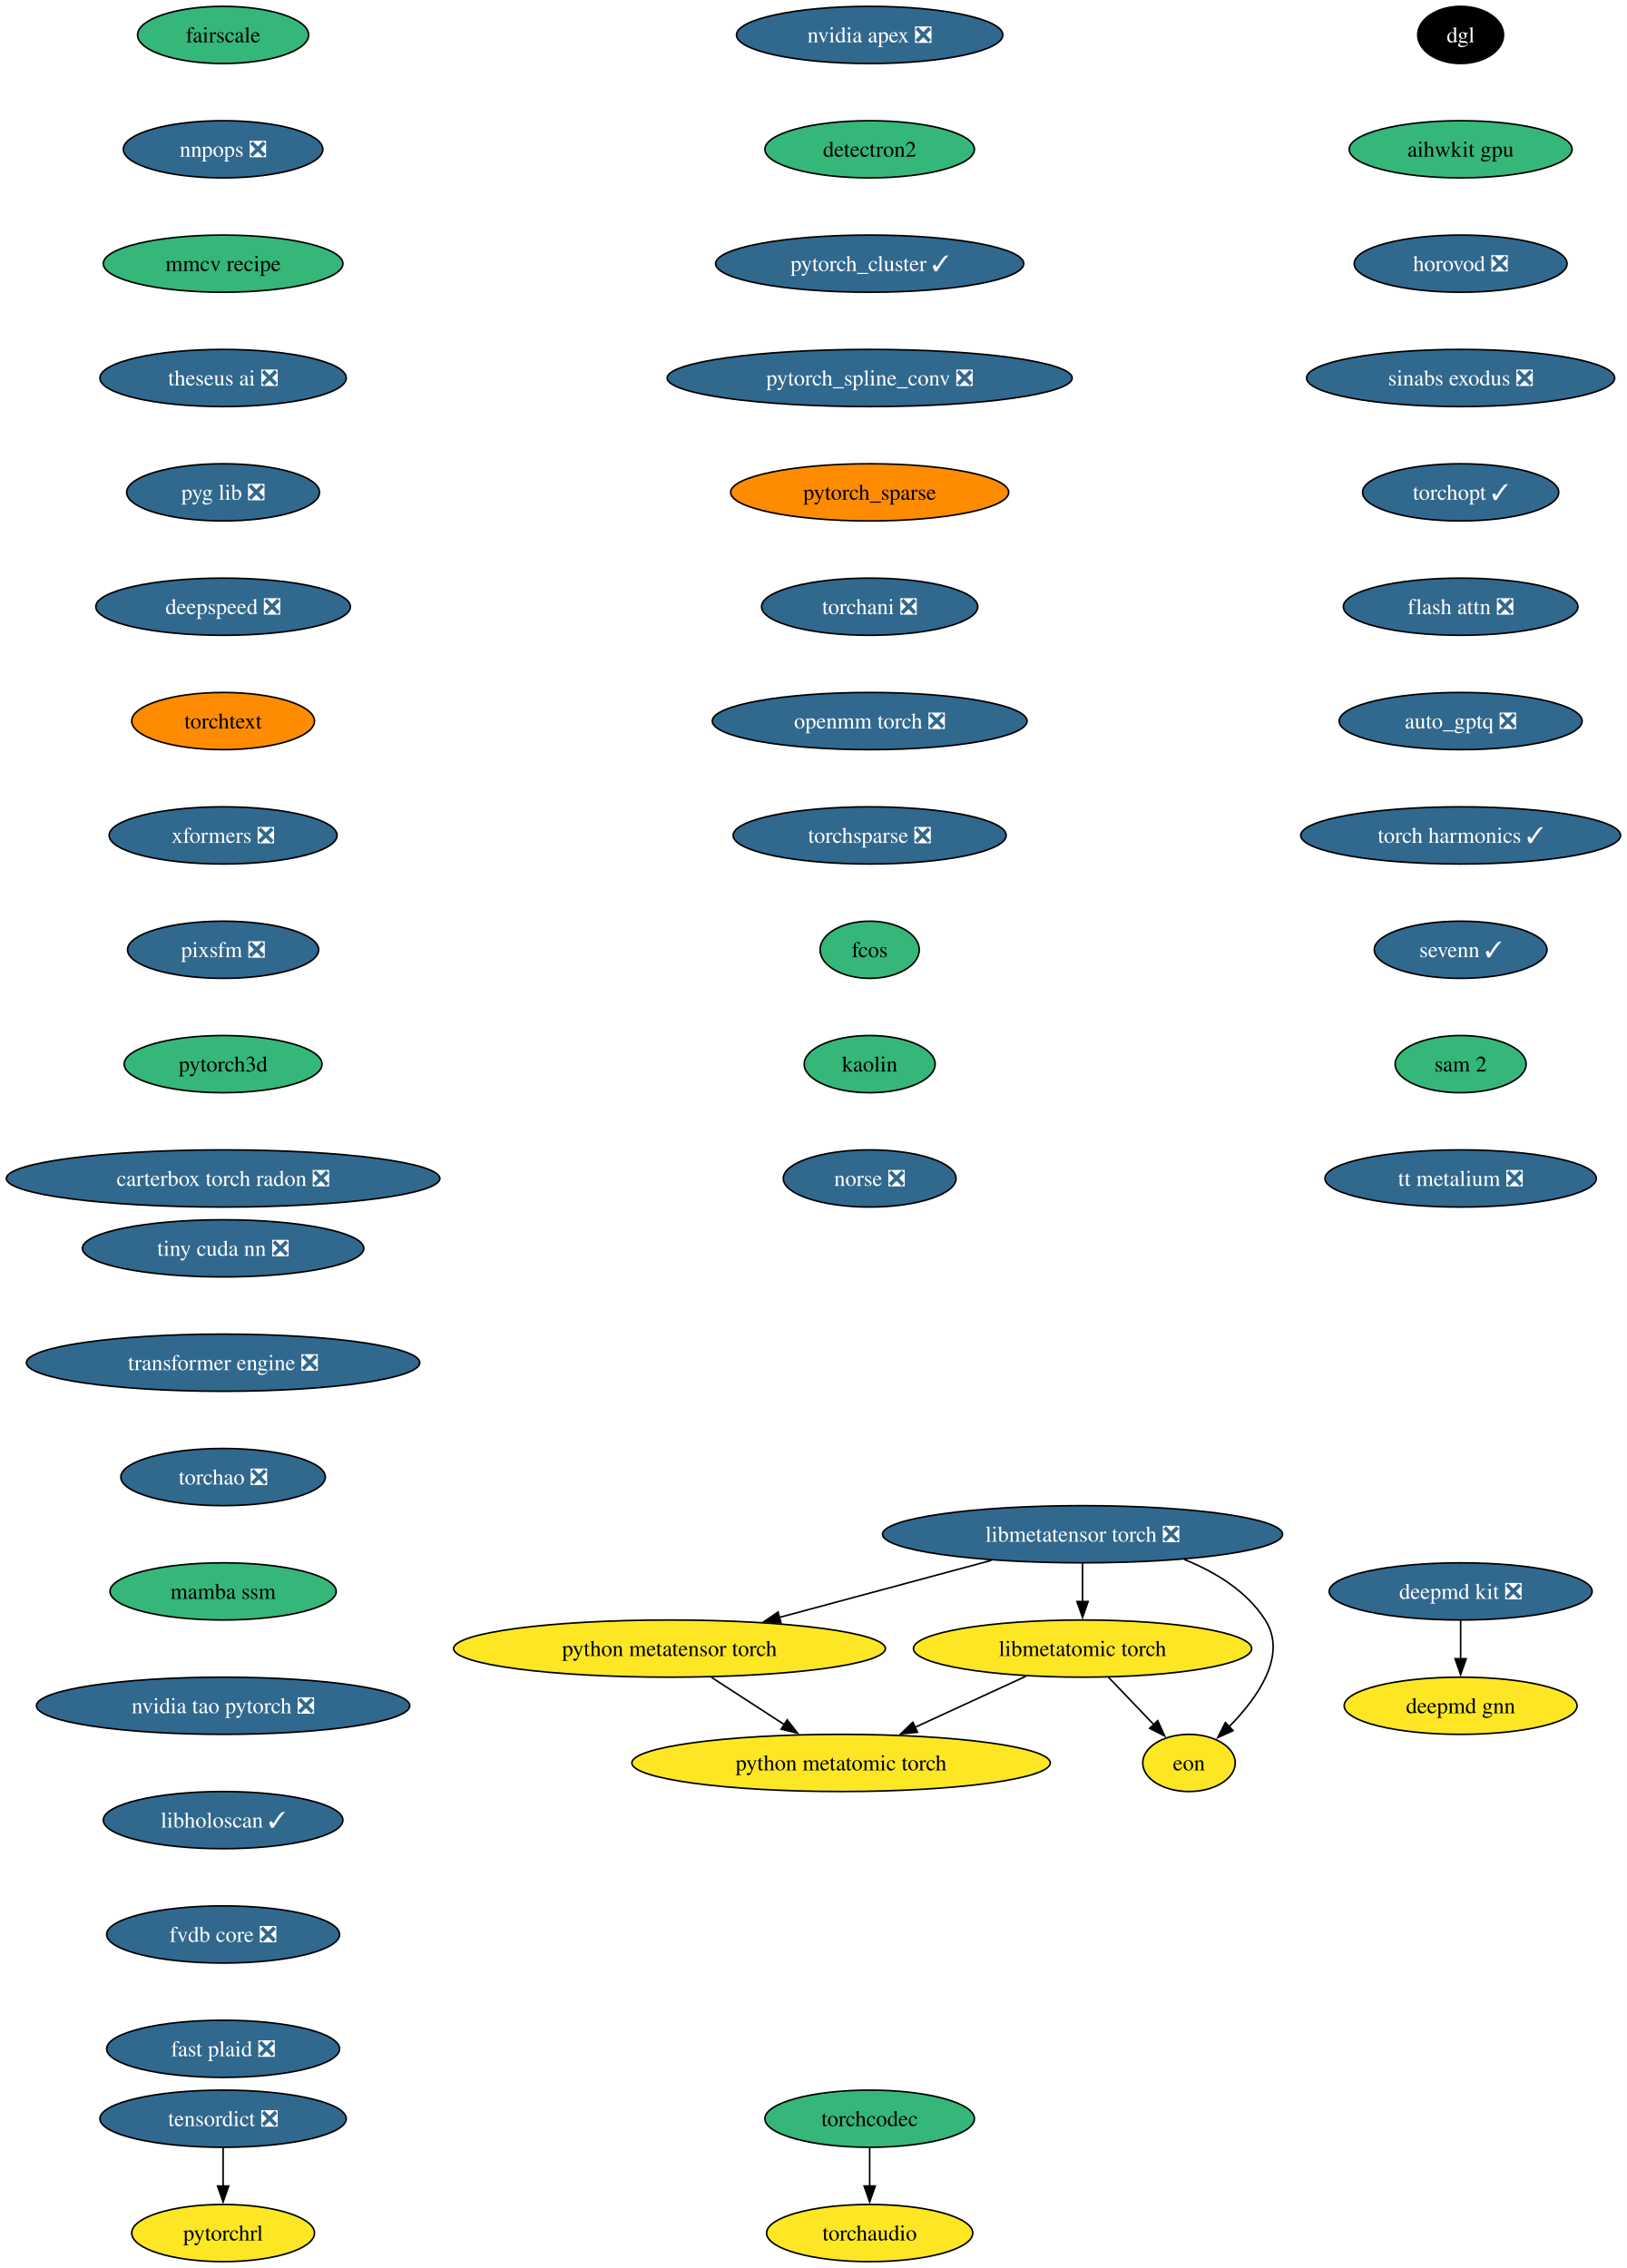
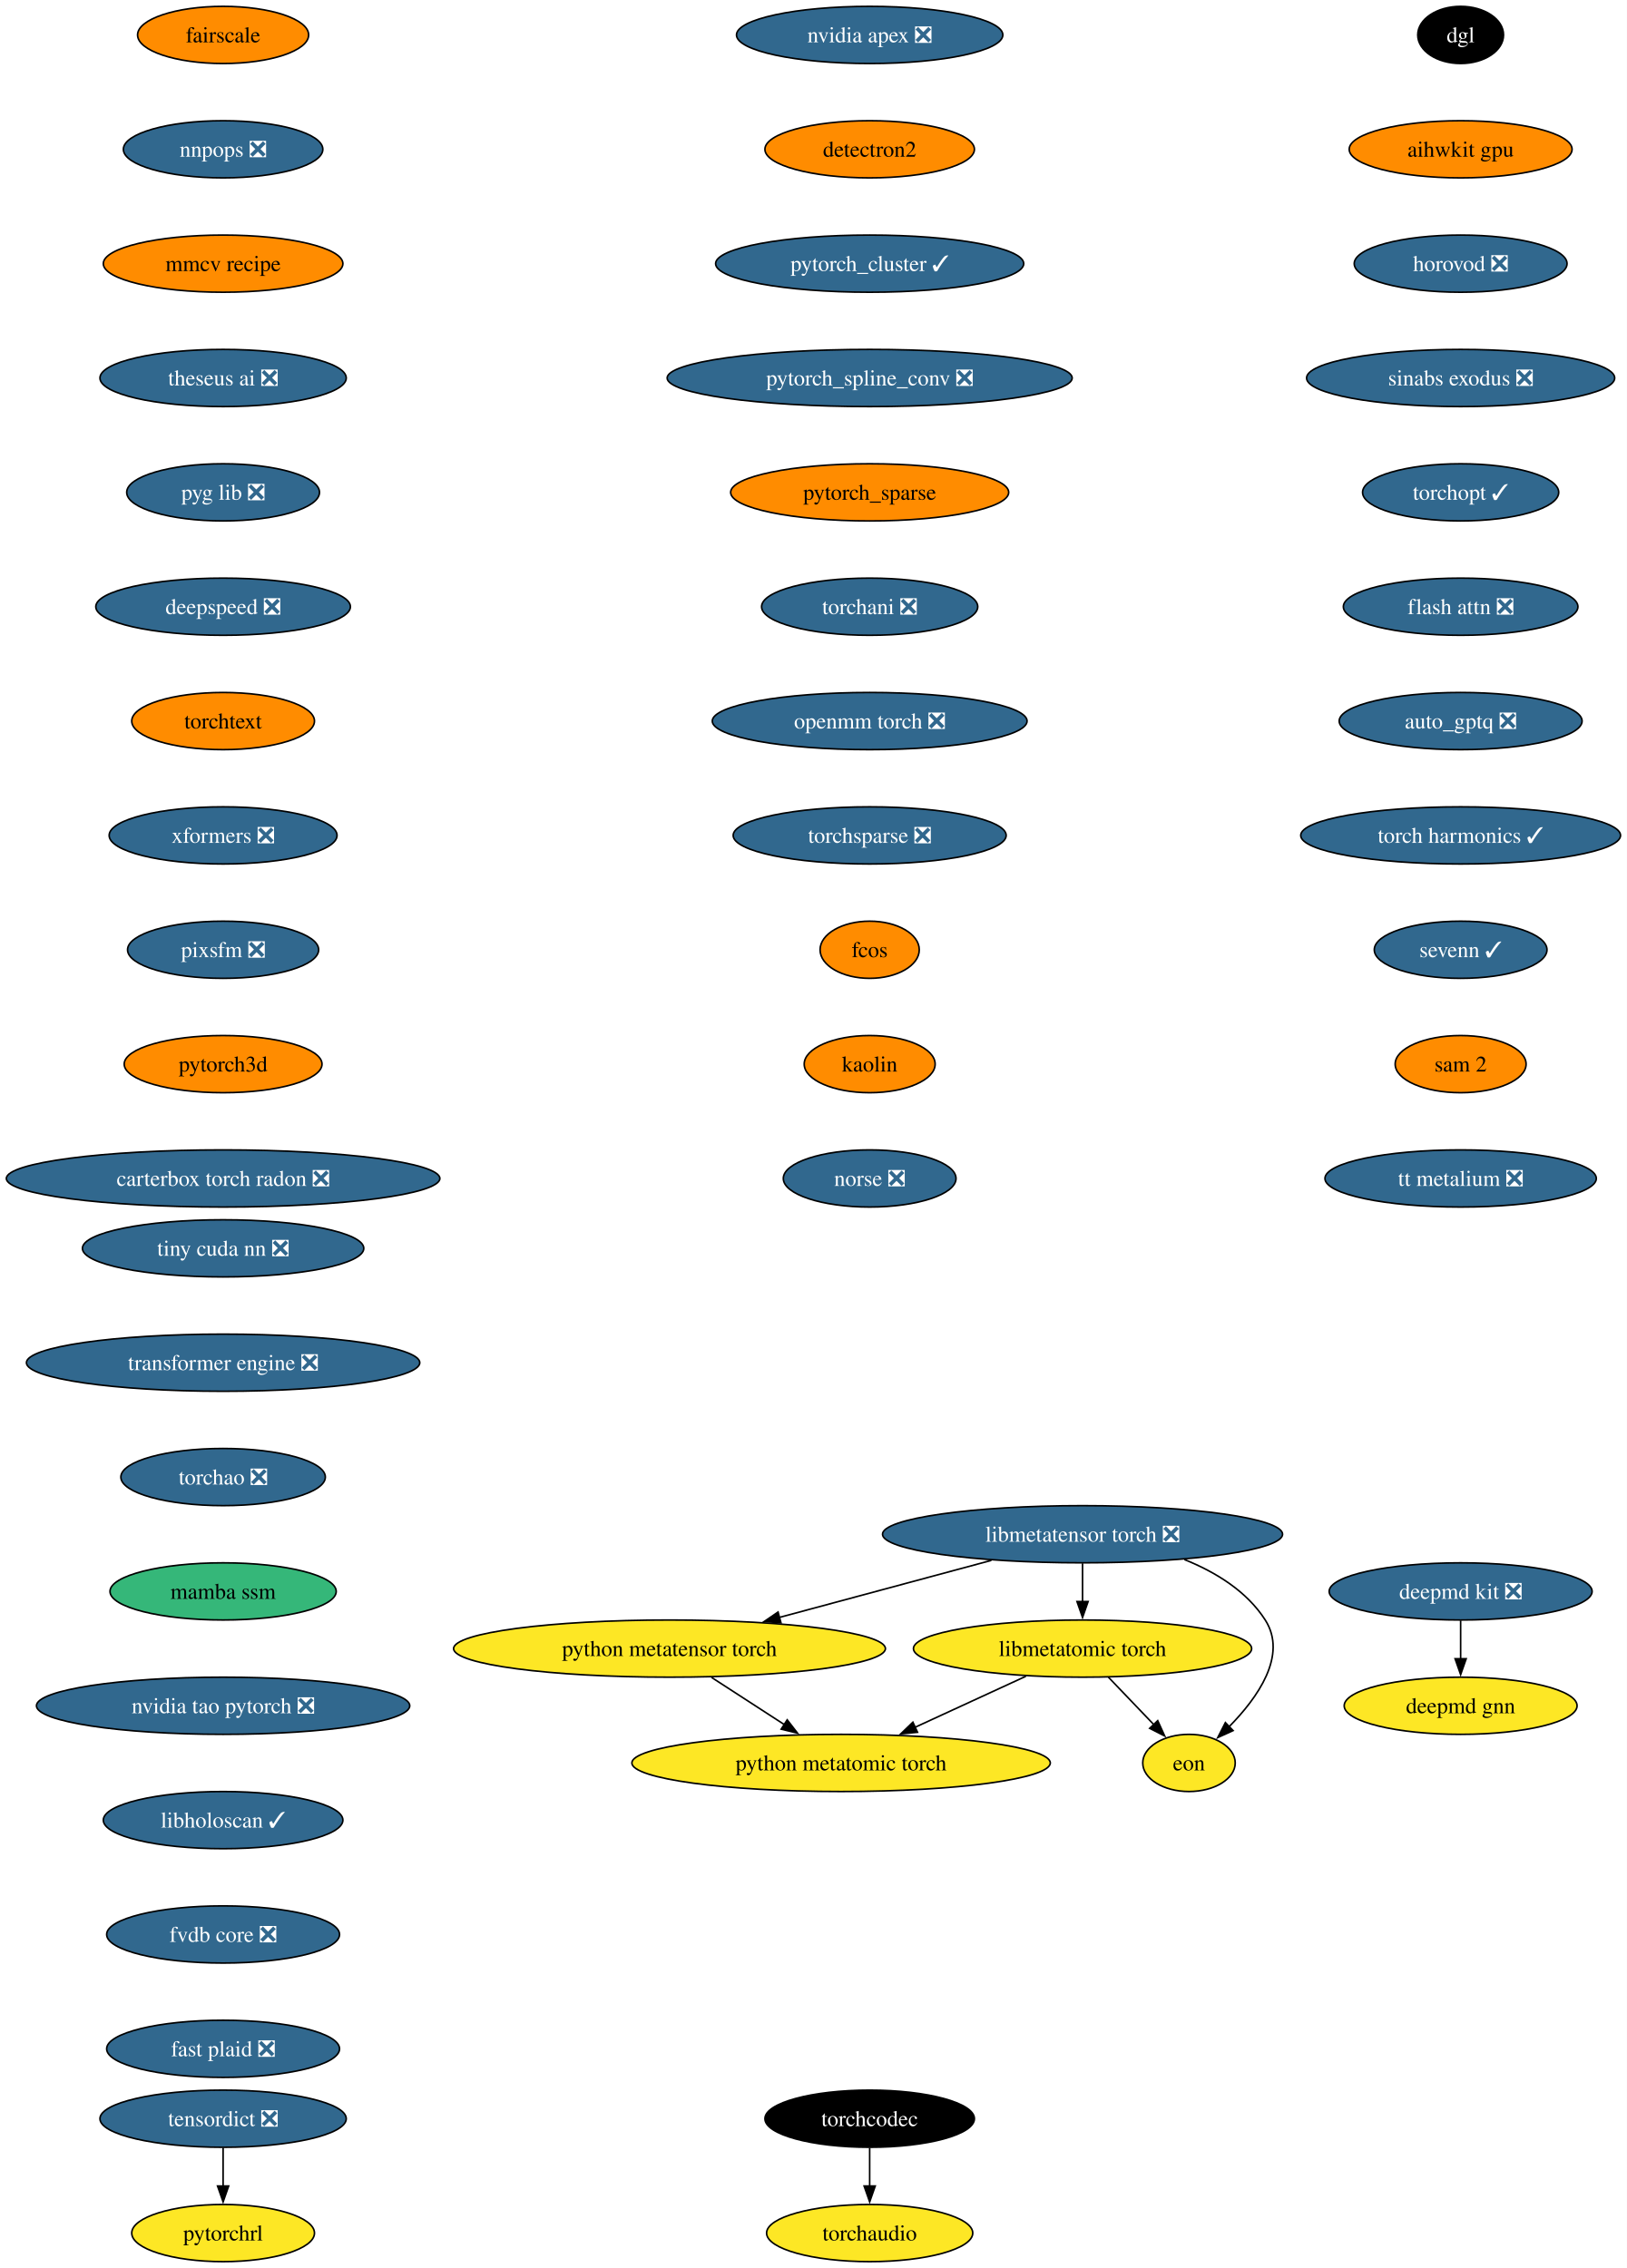
<svg xmlns="http://www.w3.org/2000/svg" xmlns:xlink="http://www.w3.org/1999/xlink" width="1024pt" height="1428pt" viewBox="0.00 0.00 1024.00 1428.00">
  <g id="graph0" class="graph" transform="scale(1 1) rotate(0) translate(4 1424)">
    <polygon fill="white" stroke="none" points="-4,4 -4,-1424 1020.1,-1424 1020.1,4 -4,4" />
    <g id="node1" class="node">
      <g id="a_node1">
        <a xlink:href="https://github.com/conda-forge/deepmd-kit-feedstock/pull/134" xlink:title="deepmd kit ❎">
          <ellipse fill="#31688e" stroke="black" cx="915.44" cy="-422" rx="82.77" ry="18" />
          <text xml:space="preserve" text-anchor="middle" x="915.44" y="-417.32" font-family="Times,serif" font-size="14.00" fill="white">deepmd kit ❎</text>
        </a>
      </g>
    </g>
    <g id="node2" class="node">
      <g id="a_node2">
        <a xlink:href="https://github.com/conda-forge/deepmd-gnn-feedstock" xlink:title="deepmd gnn">
          <ellipse fill="#fde725" stroke="black" cx="915.44" cy="-350" rx="73.3" ry="18" />
          <text xml:space="preserve" text-anchor="middle" x="915.44" y="-345.32" font-family="Times,serif" font-size="14.00">deepmd gnn</text>
        </a>
      </g>
    </g>
    <g id="edge1" class="edge">
      <path fill="none" stroke="black" d="M915.44,-403.7C915.44,-396.41 915.44,-387.73 915.44,-379.54" />
      <polygon fill="black" stroke="black" points="918.94,-379.62 915.44,-369.62 911.94,-379.62 918.94,-379.62" />
    </g>
    <g id="node3" class="node">
      <g id="a_node3">
        <a xlink:href="https://github.com/conda-forge/nvidia-apex-feedstock/pull/69" xlink:title="nvidia apex ❎">
          <ellipse fill="#31688e" stroke="black" cx="543.44" cy="-1402" rx="83.83" ry="18" />
          <text xml:space="preserve" text-anchor="middle" x="543.44" y="-1397.33" font-family="Times,serif" font-size="14.00" fill="white">nvidia apex ❎</text>
        </a>
      </g>
    </g>
    <g id="node4" class="node">
      <g id="a_node4">
        <a xlink:href="https://github.com/conda-forge/detectron2-feedstock" xlink:title="detectron2">
-           <ellipse fill="#35b779" stroke="black" cx="543.44" cy="-1330" rx="65.94" ry="18" />
+           <ellipse fill="#ff8c00" stroke="black" cx="543.44" cy="-1330" rx="65.94" ry="18" />
          <text xml:space="preserve" text-anchor="middle" x="543.44" y="-1325.33" font-family="Times,serif" font-size="14.00">detectron2</text>
        </a>
      </g>
    </g>
    <g id="node5" class="node">
      <g id="a_node5">
        <a xlink:href="https://github.com/conda-forge/pytorch_cluster-feedstock/pull/69" xlink:title="pytorch_cluster ✓">
          <ellipse fill="#31688e" stroke="black" cx="543.44" cy="-1258" rx="96.98" ry="18" />
          <text xml:space="preserve" text-anchor="middle" x="543.44" y="-1253.33" font-family="Times,serif" font-size="14.00" fill="white">pytorch_cluster ✓</text>
        </a>
      </g>
    </g>
    <g id="node6" class="node">
      <g id="a_node6">
        <a xlink:href="https://github.com/conda-forge/pytorch_spline_conv-feedstock/pull/52" xlink:title="pytorch_spline_conv ❎">
          <ellipse fill="#31688e" stroke="black" cx="543.44" cy="-1186" rx="127.49" ry="18" />
          <text xml:space="preserve" text-anchor="middle" x="543.44" y="-1181.33" font-family="Times,serif" font-size="14.00" fill="white">pytorch_spline_conv ❎</text>
        </a>
      </g>
    </g>
    <g id="node7" class="node">
      <g id="a_node7">
        <a xlink:href="https://github.com/conda-forge/pytorch_sparse-feedstock" xlink:title="pytorch_sparse">
          <ellipse fill="#ff8c00" stroke="black" cx="543.44" cy="-1114" rx="87.51" ry="18" />
          <text xml:space="preserve" text-anchor="middle" x="543.44" y="-1109.33" font-family="Times,serif" font-size="14.00">pytorch_sparse</text>
        </a>
      </g>
    </g>
    <g id="node8" class="node">
      <g id="a_node8">
        <a xlink:href="https://github.com/conda-forge/torchani-feedstock/pull/63" xlink:title="torchani ❎">
          <ellipse fill="#31688e" stroke="black" cx="543.44" cy="-1042" rx="68.04" ry="18" />
          <text xml:space="preserve" text-anchor="middle" x="543.44" y="-1037.33" font-family="Times,serif" font-size="14.00" fill="white">torchani ❎</text>
        </a>
      </g>
    </g>
    <g id="node9" class="node">
      <g id="a_node9">
        <a xlink:href="https://github.com/conda-forge/openmm-torch-feedstock/pull/77" xlink:title="openmm torch ❎">
          <ellipse fill="#31688e" stroke="black" cx="543.44" cy="-970" rx="99.08" ry="18" />
          <text xml:space="preserve" text-anchor="middle" x="543.44" y="-965.33" font-family="Times,serif" font-size="14.00" fill="white">openmm torch ❎</text>
        </a>
      </g>
    </g>
    <g id="node10" class="node">
      <g id="a_node10">
        <a xlink:href="https://github.com/conda-forge/torchsparse-feedstock/pull/48" xlink:title="torchsparse ❎">
          <ellipse fill="#31688e" stroke="black" cx="543.44" cy="-898" rx="85.93" ry="18" />
          <text xml:space="preserve" text-anchor="middle" x="543.44" y="-893.33" font-family="Times,serif" font-size="14.00" fill="white">torchsparse ❎</text>
        </a>
      </g>
    </g>
    <g id="node11" class="node">
      <g id="a_node11">
        <a xlink:href="https://github.com/conda-forge/fcos-feedstock" xlink:title="fcos">
-           <ellipse fill="#35b779" stroke="black" cx="543.44" cy="-826" rx="31.22" ry="18" />
+           <ellipse fill="#ff8c00" stroke="black" cx="543.44" cy="-826" rx="31.22" ry="18" />
          <text xml:space="preserve" text-anchor="middle" x="543.44" y="-821.33" font-family="Times,serif" font-size="14.00">fcos</text>
        </a>
      </g>
    </g>
    <g id="node12" class="node">
      <g id="a_node12">
        <a xlink:href="https://github.com/conda-forge/kaolin-feedstock" xlink:title="kaolin">
-           <ellipse fill="#35b779" stroke="black" cx="543.44" cy="-754" rx="41.21" ry="18" />
+           <ellipse fill="#ff8c00" stroke="black" cx="543.44" cy="-754" rx="41.21" ry="18" />
          <text xml:space="preserve" text-anchor="middle" x="543.44" y="-749.33" font-family="Times,serif" font-size="14.00">kaolin</text>
        </a>
      </g>
    </g>
    <g id="node13" class="node">
      <g id="a_node13">
        <a xlink:href="https://github.com/conda-forge/norse-feedstock/pull/29" xlink:title="norse ❎">
          <ellipse fill="#31688e" stroke="black" cx="543.44" cy="-682" rx="54.36" ry="18" />
          <text xml:space="preserve" text-anchor="middle" x="543.44" y="-677.33" font-family="Times,serif" font-size="14.00" fill="white">norse ❎</text>
        </a>
      </g>
    </g>
    <g id="node14" class="node">
      <g id="a_node14">
        <a xlink:href="https://github.com/conda-forge/fairscale-feedstock" xlink:title="fairscale">
-           <ellipse fill="#35b779" stroke="black" cx="136.44" cy="-1402" rx="53.84" ry="18" />
+           <ellipse fill="#ff8c00" stroke="black" cx="136.44" cy="-1402" rx="53.84" ry="18" />
          <text xml:space="preserve" text-anchor="middle" x="136.44" y="-1397.33" font-family="Times,serif" font-size="14.00">fairscale</text>
        </a>
      </g>
    </g>
    <g id="node15" class="node">
      <g id="a_node15">
        <a xlink:href="https://github.com/conda-forge/nnpops-feedstock/pull/57" xlink:title="nnpops ❎">
          <ellipse fill="#31688e" stroke="black" cx="136.44" cy="-1330" rx="62.78" ry="18" />
          <text xml:space="preserve" text-anchor="middle" x="136.44" y="-1325.33" font-family="Times,serif" font-size="14.00" fill="white">nnpops ❎</text>
        </a>
      </g>
    </g>
    <g id="node16" class="node">
      <g id="a_node16">
        <a xlink:href="https://github.com/conda-forge/mmcv-recipe-feedstock" xlink:title="mmcv recipe">
-           <ellipse fill="#35b779" stroke="black" cx="136.44" cy="-1258" rx="75.41" ry="18" />
+           <ellipse fill="#ff8c00" stroke="black" cx="136.44" cy="-1258" rx="75.41" ry="18" />
          <text xml:space="preserve" text-anchor="middle" x="136.44" y="-1253.33" font-family="Times,serif" font-size="14.00">mmcv recipe</text>
        </a>
      </g>
    </g>
    <g id="node17" class="node">
      <g id="a_node17">
        <a xlink:href="https://github.com/conda-forge/theseus-ai-feedstock/pull/35" xlink:title="theseus ai ❎">
          <ellipse fill="#31688e" stroke="black" cx="136.44" cy="-1186" rx="77.52" ry="18" />
          <text xml:space="preserve" text-anchor="middle" x="136.44" y="-1181.33" font-family="Times,serif" font-size="14.00" fill="white">theseus ai ❎</text>
        </a>
      </g>
    </g>
    <g id="node18" class="node">
      <g id="a_node18">
        <a xlink:href="https://github.com/conda-forge/pyg-lib-feedstock/pull/52" xlink:title="pyg lib ❎">
          <ellipse fill="#31688e" stroke="black" cx="136.44" cy="-1114" rx="60.68" ry="18" />
          <text xml:space="preserve" text-anchor="middle" x="136.44" y="-1109.33" font-family="Times,serif" font-size="14.00" fill="white">pyg lib ❎</text>
        </a>
      </g>
    </g>
    <g id="node19" class="node">
      <g id="a_node19">
        <a xlink:href="https://github.com/conda-forge/deepspeed-feedstock/pull/122" xlink:title="deepspeed ❎">
          <ellipse fill="#31688e" stroke="black" cx="136.44" cy="-1042" rx="80.14" ry="18" />
          <text xml:space="preserve" text-anchor="middle" x="136.44" y="-1037.33" font-family="Times,serif" font-size="14.00" fill="white">deepspeed ❎</text>
        </a>
      </g>
    </g>
    <g id="node20" class="node">
      <g id="a_node20">
        <a xlink:href="https://github.com/conda-forge/torchtext-feedstock" xlink:title="torchtext">
          <ellipse fill="#ff8c00" stroke="black" cx="136.44" cy="-970" rx="57.52" ry="18" />
          <text xml:space="preserve" text-anchor="middle" x="136.44" y="-965.33" font-family="Times,serif" font-size="14.00">torchtext</text>
        </a>
      </g>
    </g>
    <g id="node21" class="node">
      <g id="a_node21">
        <a xlink:href="https://github.com/conda-forge/xformers-feedstock/pull/73" xlink:title="xformers ❎">
          <ellipse fill="#31688e" stroke="black" cx="136.44" cy="-898" rx="71.73" ry="18" />
          <text xml:space="preserve" text-anchor="middle" x="136.44" y="-893.33" font-family="Times,serif" font-size="14.00" fill="white">xformers ❎</text>
        </a>
      </g>
    </g>
    <g id="node22" class="node">
      <g id="a_node22">
        <a xlink:href="https://github.com/conda-forge/pixsfm-feedstock/pull/47" xlink:title="pixsfm ❎">
          <ellipse fill="#31688e" stroke="black" cx="136.44" cy="-826" rx="60.15" ry="18" />
          <text xml:space="preserve" text-anchor="middle" x="136.44" y="-821.33" font-family="Times,serif" font-size="14.00" fill="white">pixsfm ❎</text>
        </a>
      </g>
    </g>
    <g id="node25" class="node">
      <g id="a_node25">
        <a xlink:href="https://github.com/conda-forge/pytorch3d-feedstock" xlink:title="pytorch3d">
-           <ellipse fill="#35b779" stroke="black" cx="136.44" cy="-754" rx="62.26" ry="18" />
+           <ellipse fill="#ff8c00" stroke="black" cx="136.44" cy="-754" rx="62.26" ry="18" />
          <text xml:space="preserve" text-anchor="middle" x="136.44" y="-749.33" font-family="Times,serif" font-size="14.00">pytorch3d</text>
        </a>
      </g>
    </g>
    <g id="node23" class="node">
      <g id="a_node23">
        <a xlink:href="https://github.com/conda-forge/tensordict-feedstock/pull/46" xlink:title="tensordict ❎">
          <ellipse fill="#31688e" stroke="black" cx="136.44" cy="-90" rx="77.52" ry="18" />
          <text xml:space="preserve" text-anchor="middle" x="136.44" y="-85.33" font-family="Times,serif" font-size="14.00" fill="white">tensordict ❎</text>
        </a>
      </g>
    </g>
    <g id="node24" class="node">
      <g id="a_node24">
        <a xlink:href="https://github.com/conda-forge/pytorchrl-feedstock" xlink:title="pytorchrl">
          <ellipse fill="#fde725" stroke="black" cx="136.44" cy="-18" rx="57.52" ry="18" />
          <text xml:space="preserve" text-anchor="middle" x="136.44" y="-13.32" font-family="Times,serif" font-size="14.00">pytorchrl</text>
        </a>
      </g>
    </g>
    <g id="edge20" class="edge">
      <path fill="none" stroke="black" d="M136.44,-71.7C136.44,-64.41 136.44,-55.73 136.44,-47.54" />
      <polygon fill="black" stroke="black" points="139.94,-47.62 136.44,-37.62 132.94,-47.62 139.94,-47.62" />
    </g>
    <g id="node26" class="node">
      <g id="a_node26">
        <a xlink:href="https://github.com/conda-forge/carterbox-torch-radon-feedstock/pull/29" xlink:title="carterbox torch radon ❎">
          <ellipse fill="#31688e" stroke="black" cx="136.44" cy="-682" rx="136.44" ry="18" />
          <text xml:space="preserve" text-anchor="middle" x="136.44" y="-677.33" font-family="Times,serif" font-size="14.00" fill="white">carterbox torch radon ❎</text>
        </a>
      </g>
    </g>
    <g id="node27" class="node">
      <g id="a_node27">
        <a xlink:href="https://github.com/conda-forge/dgl-feedstock" xlink:title="dgl">
          <ellipse fill="#000000" stroke="black" cx="915.44" cy="-1402" rx="27.01" ry="18" />
          <text xml:space="preserve" text-anchor="middle" x="915.44" y="-1397.33" font-family="Times,serif" font-size="14.00" fill="white">dgl</text>
        </a>
      </g>
    </g>
    <g id="node28" class="node">
      <g id="a_node28">
        <a xlink:href="https://github.com/conda-forge/aihwkit-gpu-feedstock" xlink:title="aihwkit gpu">
-           <ellipse fill="#35b779" stroke="black" cx="915.44" cy="-1330" rx="70.15" ry="18" />
+           <ellipse fill="#ff8c00" stroke="black" cx="915.44" cy="-1330" rx="70.15" ry="18" />
          <text xml:space="preserve" text-anchor="middle" x="915.44" y="-1325.33" font-family="Times,serif" font-size="14.00">aihwkit gpu</text>
        </a>
      </g>
    </g>
    <g id="node29" class="node">
      <g id="a_node29">
        <a xlink:href="https://github.com/conda-forge/horovod-feedstock/pull/47" xlink:title="horovod ❎">
          <ellipse fill="#31688e" stroke="black" cx="915.44" cy="-1258" rx="66.99" ry="18" />
          <text xml:space="preserve" text-anchor="middle" x="915.44" y="-1253.33" font-family="Times,serif" font-size="14.00" fill="white">horovod ❎</text>
        </a>
      </g>
    </g>
    <g id="node30" class="node">
      <g id="a_node30">
        <a xlink:href="https://github.com/conda-forge/sinabs-exodus-feedstock/pull/27" xlink:title="sinabs exodus ❎">
          <ellipse fill="#31688e" stroke="black" cx="915.44" cy="-1186" rx="96.98" ry="18" />
          <text xml:space="preserve" text-anchor="middle" x="915.44" y="-1181.33" font-family="Times,serif" font-size="14.00" fill="white">sinabs exodus ❎</text>
        </a>
      </g>
    </g>
    <g id="node31" class="node">
      <g id="a_node31">
        <a xlink:href="https://github.com/conda-forge/torchopt-feedstock/pull/15" xlink:title="torchopt ✓">
          <ellipse fill="#31688e" stroke="black" cx="915.44" cy="-1114" rx="61.73" ry="18" />
          <text xml:space="preserve" text-anchor="middle" x="915.44" y="-1109.33" font-family="Times,serif" font-size="14.00" fill="white">torchopt ✓</text>
        </a>
      </g>
    </g>
    <g id="node32" class="node">
      <g id="a_node32">
        <a xlink:href="https://github.com/conda-forge/flash-attn-feedstock/pull/49" xlink:title="flash attn ❎">
          <ellipse fill="#31688e" stroke="black" cx="915.44" cy="-1042" rx="73.83" ry="18" />
          <text xml:space="preserve" text-anchor="middle" x="915.44" y="-1037.33" font-family="Times,serif" font-size="14.00" fill="white">flash attn ❎</text>
        </a>
      </g>
    </g>
    <g id="node33" class="node">
      <g id="a_node33">
        <a xlink:href="https://github.com/conda-forge/auto_gptq-feedstock/pull/24" xlink:title="auto_gptq ❎">
          <ellipse fill="#31688e" stroke="black" cx="915.44" cy="-970" rx="76.46" ry="18" />
          <text xml:space="preserve" text-anchor="middle" x="915.44" y="-965.33" font-family="Times,serif" font-size="14.00" fill="white">auto_gptq ❎</text>
        </a>
      </g>
    </g>
    <g id="node34" class="node">
      <g id="a_node34">
        <a xlink:href="https://github.com/conda-forge/torch-harmonics-feedstock/pull/27" xlink:title="torch harmonics ✓">
          <ellipse fill="#31688e" stroke="black" cx="915.44" cy="-898" rx="100.66" ry="18" />
          <text xml:space="preserve" text-anchor="middle" x="915.44" y="-893.33" font-family="Times,serif" font-size="14.00" fill="white">torch harmonics ✓</text>
        </a>
      </g>
    </g>
    <g id="node40" class="node">
      <g id="a_node40">
        <a xlink:href="https://github.com/conda-forge/sevenn-feedstock/pull/24" xlink:title="sevenn ✓">
          <ellipse fill="#31688e" stroke="black" cx="915.44" cy="-826" rx="54.36" ry="18" />
          <text xml:space="preserve" text-anchor="middle" x="915.44" y="-821.33" font-family="Times,serif" font-size="14.00" fill="white">sevenn ✓</text>
        </a>
      </g>
    </g>
    <g id="node35" class="node">
      <g id="a_node35">
        <a xlink:href="https://github.com/conda-forge/libmetatensor-torch-feedstock/pull/41" xlink:title="libmetatensor torch ❎">
          <ellipse fill="#31688e" stroke="black" cx="677.44" cy="-458" rx="125.92" ry="18" />
          <text xml:space="preserve" text-anchor="middle" x="677.44" y="-453.32" font-family="Times,serif" font-size="14.00" fill="white">libmetatensor torch ❎</text>
        </a>
      </g>
    </g>
    <g id="node36" class="node">
      <g id="a_node36">
        <a xlink:href="https://github.com/conda-forge/python-metatensor-torch-feedstock" xlink:title="python metatensor torch">
          <ellipse fill="#fde725" stroke="black" cx="417.44" cy="-386" rx="135.91" ry="18" />
          <text xml:space="preserve" text-anchor="middle" x="417.44" y="-381.32" font-family="Times,serif" font-size="14.00">python metatensor torch</text>
        </a>
      </g>
    </g>
    <g id="edge30" class="edge">
      <path fill="none" stroke="black" d="M620.06,-441.55C580.66,-430.94 528.16,-416.81 486.47,-405.59" />
      <polygon fill="black" stroke="black" points="487.6,-402.26 477.03,-403.04 485.78,-409.02 487.6,-402.26" />
    </g>
    <g id="node37" class="node">
      <g id="a_node37">
        <a xlink:href="https://github.com/conda-forge/libmetatomic-torch-feedstock" xlink:title="libmetatomic torch">
          <ellipse fill="#fde725" stroke="black" cx="677.44" cy="-386" rx="106.45" ry="18" />
          <text xml:space="preserve" text-anchor="middle" x="677.44" y="-381.32" font-family="Times,serif" font-size="14.00">libmetatomic torch</text>
        </a>
      </g>
    </g>
    <g id="edge31" class="edge">
      <path fill="none" stroke="black" d="M677.44,-439.7C677.44,-432.41 677.44,-423.73 677.44,-415.54" />
      <polygon fill="black" stroke="black" points="680.94,-415.62 677.44,-405.62 673.94,-415.62 680.94,-415.62" />
    </g>
    <g id="node38" class="node">
      <g id="a_node38">
        <a xlink:href="https://github.com/conda-forge/eon-feedstock" xlink:title="eon">
          <ellipse fill="#fde725" stroke="black" cx="744.44" cy="-314" rx="29.11" ry="18" />
          <text xml:space="preserve" text-anchor="middle" x="744.44" y="-309.32" font-family="Times,serif" font-size="14.00">eon</text>
        </a>
      </g>
    </g>
    <g id="edge32" class="edge">
      <path fill="none" stroke="black" d="M741.51,-442.09C761.25,-434.16 780.82,-422.14 792.44,-404 806.64,-381.82 787.71,-355.07 769.61,-336.72" />
      <polygon fill="black" stroke="black" points="772.2,-334.37 762.56,-329.98 767.36,-339.42 772.2,-334.37" />
    </g>
    <g id="node39" class="node">
      <g id="a_node39">
        <a xlink:href="https://github.com/conda-forge/python-metatomic-torch-feedstock" xlink:title="python metatomic torch">
          <ellipse fill="#fde725" stroke="black" cx="525.44" cy="-314" rx="131.7" ry="18" />
          <text xml:space="preserve" text-anchor="middle" x="525.44" y="-309.32" font-family="Times,serif" font-size="14.00">python metatomic torch</text>
        </a>
      </g>
    </g>
    <g id="edge33" class="edge">
      <path fill="none" stroke="black" d="M443.86,-367.88C457.69,-358.91 474.82,-347.81 489.81,-338.09" />
      <polygon fill="black" stroke="black" points="491.53,-341.15 498.02,-332.77 487.73,-335.27 491.53,-341.15" />
    </g>
    <g id="edge34" class="edge">
      <path fill="none" stroke="black" d="M693.66,-368.05C702.28,-359.04 713.02,-347.83 722.39,-338.04" />
      <polygon fill="black" stroke="black" points="724.76,-340.63 729.14,-330.98 719.7,-335.79 724.76,-340.63" />
    </g>
    <g id="edge35" class="edge">
      <path fill="none" stroke="black" d="M641.8,-368.59C620.97,-358.99 594.44,-346.78 571.97,-336.43" />
      <polygon fill="black" stroke="black" points="573.56,-333.31 563.02,-332.31 570.64,-339.67 573.56,-333.31" />
    </g>
    <g id="node42" class="node">
      <g id="a_node42">
        <a xlink:href="https://github.com/conda-forge/sam-2-feedstock" xlink:title="sam 2">
-           <ellipse fill="#35b779" stroke="black" cx="915.44" cy="-754" rx="41.21" ry="18" />
+           <ellipse fill="#ff8c00" stroke="black" cx="915.44" cy="-754" rx="41.21" ry="18" />
          <text xml:space="preserve" text-anchor="middle" x="915.44" y="-749.33" font-family="Times,serif" font-size="14.00">sam 2</text>
        </a>
      </g>
    </g>
    <g id="node41" class="node">
      <g id="a_node41">
        <a xlink:href="https://github.com/conda-forge/torchaudio-feedstock" xlink:title="torchaudio">
          <ellipse fill="#fde725" stroke="black" cx="543.44" cy="-18" rx="64.89" ry="18" />
          <text xml:space="preserve" text-anchor="middle" x="543.44" y="-13.32" font-family="Times,serif" font-size="14.00">torchaudio</text>
        </a>
      </g>
    </g>
    <g id="node43" class="node">
      <g id="a_node43">
        <a xlink:href="https://github.com/conda-forge/tt-metalium-feedstock/pull/24" xlink:title="tt metalium ❎">
          <ellipse fill="#31688e" stroke="black" cx="915.44" cy="-682" rx="85.41" ry="18" />
          <text xml:space="preserve" text-anchor="middle" x="915.44" y="-677.33" font-family="Times,serif" font-size="14.00" fill="white">tt metalium ❎</text>
        </a>
      </g>
    </g>
    <g id="node44" class="node">
      <g id="a_node44">
        <a xlink:href="https://github.com/conda-forge/torchcodec-feedstock" xlink:title="torchcodec">
-           <ellipse fill="#35b779" stroke="black" cx="543.44" cy="-90" rx="65.94" ry="18" />
-           <text xml:space="preserve" text-anchor="middle" x="543.44" y="-85.33" font-family="Times,serif" font-size="14.00">torchcodec</text>
+           <ellipse fill="#000000" stroke="black" cx="543.44" cy="-90" rx="65.94" ry="18" />
+           <text xml:space="preserve" text-anchor="middle" x="543.44" y="-85.33" font-family="Times,serif" font-size="14.00" fill="white">torchcodec</text>
        </a>
      </g>
    </g>
    <g id="edge39" class="edge">
      <path fill="none" stroke="black" d="M543.44,-71.7C543.44,-64.41 543.44,-55.73 543.44,-47.54" />
      <polygon fill="black" stroke="black" points="546.94,-47.62 543.44,-37.62 539.94,-47.62 546.94,-47.62" />
    </g>
    <g id="node45" class="node">
      <g id="a_node45">
        <a xlink:href="https://github.com/conda-forge/tiny-cuda-nn-feedstock/pull/21" xlink:title="tiny cuda nn ❎">
          <ellipse fill="#31688e" stroke="black" cx="136.44" cy="-638" rx="88.56" ry="18" />
          <text xml:space="preserve" text-anchor="middle" x="136.44" y="-633.33" font-family="Times,serif" font-size="14.00" fill="white">tiny cuda nn ❎</text>
        </a>
      </g>
    </g>
    <g id="node46" class="node">
      <g id="a_node46">
        <a xlink:href="https://github.com/conda-forge/transformer-engine-feedstock/pull/41" xlink:title="transformer engine ❎">
          <ellipse fill="#31688e" stroke="black" cx="136.44" cy="-566" rx="123.81" ry="18" />
          <text xml:space="preserve" text-anchor="middle" x="136.44" y="-561.33" font-family="Times,serif" font-size="14.00" fill="white">transformer engine ❎</text>
        </a>
      </g>
    </g>
    <g id="node47" class="node">
      <g id="a_node47">
        <a xlink:href="https://github.com/conda-forge/torchao-feedstock/pull/17" xlink:title="torchao ❎">
          <ellipse fill="#31688e" stroke="black" cx="136.44" cy="-494" rx="64.36" ry="18" />
          <text xml:space="preserve" text-anchor="middle" x="136.44" y="-489.32" font-family="Times,serif" font-size="14.00" fill="white">torchao ❎</text>
        </a>
      </g>
    </g>
    <g id="node48" class="node">
      <g id="a_node48">
        <a xlink:href="https://github.com/conda-forge/mamba-ssm-feedstock" xlink:title="mamba ssm">
          <ellipse fill="#35b779" stroke="black" cx="136.44" cy="-422" rx="71.2" ry="18" />
          <text xml:space="preserve" text-anchor="middle" x="136.44" y="-417.32" font-family="Times,serif" font-size="14.00">mamba ssm</text>
        </a>
      </g>
    </g>
    <g id="node49" class="node">
      <g id="a_node49">
        <a xlink:href="https://github.com/conda-forge/nvidia-tao-pytorch-feedstock/pull/9" xlink:title="nvidia tao pytorch ❎">
          <ellipse fill="#31688e" stroke="black" cx="136.44" cy="-350" rx="117.5" ry="18" />
          <text xml:space="preserve" text-anchor="middle" x="136.44" y="-345.32" font-family="Times,serif" font-size="14.00" fill="white">nvidia tao pytorch ❎</text>
        </a>
      </g>
    </g>
    <g id="node50" class="node">
      <g id="a_node50">
        <a xlink:href="https://github.com/conda-forge/libholoscan-feedstock/pull/14" xlink:title="libholoscan ✓">
          <ellipse fill="#31688e" stroke="black" cx="136.44" cy="-278" rx="75.41" ry="18" />
          <text xml:space="preserve" text-anchor="middle" x="136.44" y="-273.32" font-family="Times,serif" font-size="14.00" fill="white">libholoscan ✓</text>
        </a>
      </g>
    </g>
    <g id="node51" class="node">
      <g id="a_node51">
        <a xlink:href="https://github.com/conda-forge/fvdb-core-feedstock/pull/35" xlink:title="fvdb core ❎">
          <ellipse fill="#31688e" stroke="black" cx="136.44" cy="-206" rx="73.3" ry="18" />
          <text xml:space="preserve" text-anchor="middle" x="136.44" y="-201.33" font-family="Times,serif" font-size="14.00" fill="white">fvdb core ❎</text>
        </a>
      </g>
    </g>
    <g id="node52" class="node">
      <g id="a_node52">
        <a xlink:href="https://github.com/conda-forge/fast-plaid-feedstock/pull/4" xlink:title="fast plaid ❎">
          <ellipse fill="#31688e" stroke="black" cx="136.44" cy="-134" rx="73.3" ry="18" />
          <text xml:space="preserve" text-anchor="middle" x="136.44" y="-129.32" font-family="Times,serif" font-size="14.00" fill="white">fast plaid ❎</text>
        </a>
      </g>
    </g>
  </g>
</svg>
